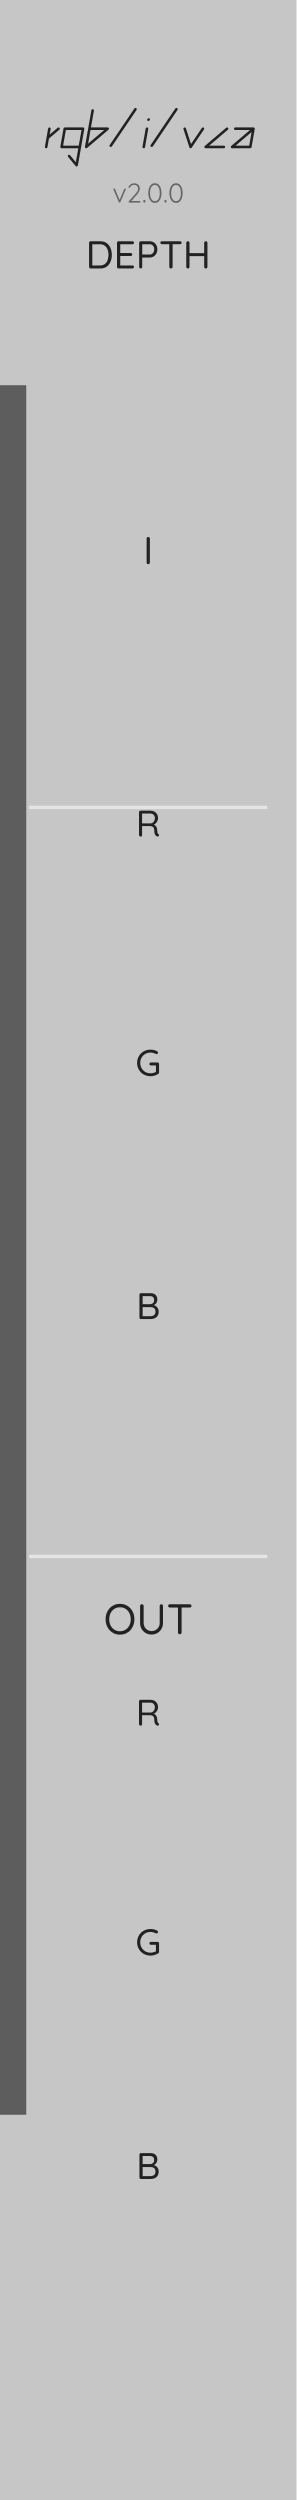
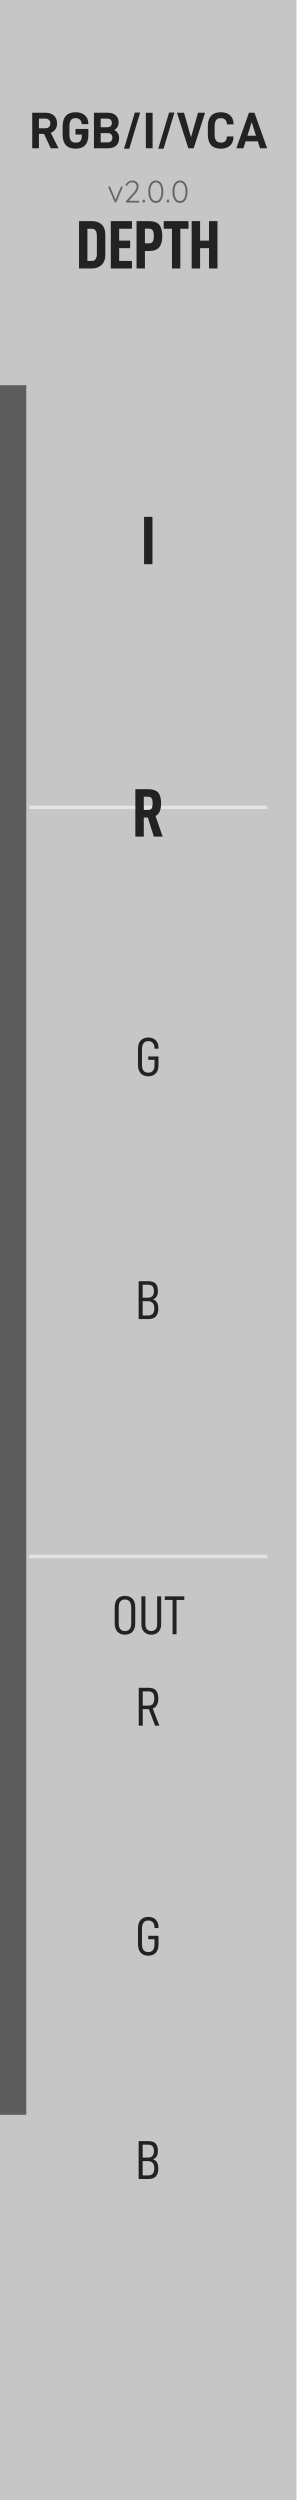
<svg xmlns="http://www.w3.org/2000/svg" width="15.24mm" height="128.5mm" viewBox="0 0 15.24 128.5">
  <rect width="15.24" height="128.5" fill="#c6c6c6" />
  <g id="palette-badge">
    <rect x="0.000" y="19.800" width="1.350" height="88.900" fill="#5d5d5d" stroke="none" />
  </g>
  <line x1="1.50" y1="41.50" x2="13.74" y2="41.50" stroke="#e4e4e4" stroke-width="0.176" />
  <line x1="1.50" y1="80.00" x2="13.74" y2="80.00" stroke="#e4e4e4" stroke-width="0.176" />
-   <g transform="translate(2.212, 7.620) scale(0.0028, -0.0028)">
-     <path d="M 302.2 373.9 C 293.7 383.8 278.8 385.0 268.8 376.6 L 121.9 251.7 L 140.1 354.4 C 142.3 367.3 133.7 379.6 120.8 381.9 C 108.0 384.1 95.7 375.5 93.4 362.6 L 34.4 27.8 C 32.1 14.9 40.7 2.6 53.6 0.4 C 55.0 0.1 56.3 0.0 57.7 0.0 C 69.0 0.0 79.0 8.1 81.0 19.6 L 109.1 178.6 L 299.5 340.5 C 309.5 349.0 310.7 363.9 302.2 373.9 Z" fill="#222222" />
+   <g transform="translate(1.500, 7.620) scale(0.002644, -0.002644)">
+     <path d="M 288.0 280.0 419.0 0.0 H 570.0 L 420.0 300.0 Q 479.0 322.0 510.5 369.0 Q 542.0 416.0 542.0 484.0 Q 542.0 579.0 482.0 634.5 Q 422.0 690.0 321.0 690.0 H 59.0 V 0.0 H 190.0 V 280.0 Z M 190.0 389.0 V 576.0 H 314.0 C 344.0 576.0 367.7 567.7 385.0 551.0 C 402.3 534.3 411.0 512.0 411.0 484.0 Q 411.0 438.0 385.5 413.5 C 368.5 397.2 344.7 389.0 314.0 389.0 Z" fill="#222222" />
  </g>
-   <g transform="translate(3.004, 7.620) scale(0.0028, -0.0028)">
-     <path d="M 469.7 373.8 C 465.2 379.1 458.6 382.2 451.6 382.2 H 116.7 C 105.2 382.2 95.4 374.0 93.4 362.6 L 34.4 27.8 C 33.1 20.9 35.0 13.8 39.5 8.5 C 44.0 3.1 50.7 0.0 57.7 0.0 H 364.3 L 319.1 -256.4 L 213.9 -128.7 C 205.5 -118.6 190.6 -117.1 180.5 -125.5 C 170.4 -133.8 169.0 -148.7 177.3 -158.8 L 315.2 -326.2 C 319.8 -331.8 326.5 -334.8 333.5 -334.8 C 335.5 -334.8 337.5 -334.6 339.5 -334.1 C 348.4 -331.7 355.2 -324.4 356.8 -315.3 L 415.8 19.1 C 415.8 19.4 415.9 19.7 415.9 20.0 L 474.9 354.4 C 476.1 361.3 474.2 368.4 469.7 373.8 Z M 372.7 47.4 H 85.9 L 136.6 334.9 H 423.3 Z" fill="#222222" />
+   <g transform="translate(3.087, 7.620) scale(0.002644, -0.002644)">
+     <path d="M 50.0 267.0 C 50.0 83.7 133.7 -8.0 301.0 -8.0 Q 550.0 -8.0 550.0 257.0 V 375.0 H 300.0 V 267.0 H 422.0 V 234.0 Q 422.0 171.0 394.5 140.0 C 376.2 119.3 347.0 109.0 307.0 109.0 Q 243.0 109.0 212.5 146.5 C 192.2 171.5 182.0 212.3 182.0 269.0 V 418.0 Q 182.0 507.0 210.5 546.0 Q 239.0 585.0 302.0 585.0 C 339.3 585.0 368.2 574.7 388.5 554.0 C 408.8 533.3 419.0 507.3 419.0 476.0 V 469.0 H 550.0 V 476.0 Q 550.0 581.0 483.0 640.5 C 438.3 680.2 378.3 700.0 303.0 700.0 C 134.3 700.0 50.0 608.3 50.0 425.0 Z" fill="#222222" />
  </g>
-   <g transform="translate(4.270, 7.620) scale(0.0028, -0.0028)">
-     <path d="M 473.8 366.7 C 470.4 376.0 461.5 382.2 451.6 382.2 H 144.9 L 199.1 689.3 C 201.4 702.2 192.8 714.4 179.9 716.7 C 167.0 719.0 154.7 710.4 152.4 697.5 L 93.5 363.1 C 93.4 362.8 93.4 362.5 93.3 362.2 L 34.4 27.8 C 32.6 18.0 37.2 8.1 45.9 3.1 C 49.6 1.0 53.6 0.0 57.7 0.0 C 63.2 0.0 68.6 1.9 73.0 5.6 L 466.9 340.5 C 474.5 346.9 477.2 357.4 473.8 366.7 Z M 92.4 84.3 136.6 334.8 H 387.2 Z" fill="#222222" />
+   <g transform="translate(4.673, 7.620) scale(0.002644, -0.002644)">
+     <path d="M 523.5 294.0 Q 499.0 334.0 452.0 355.0 C 479.3 368.3 500.7 387.8 516.0 413.5 C 531.3 439.2 539.0 467.3 539.0 498.0 Q 539.0 590.0 482.5 640.0 C 444.8 673.3 392.3 690.0 325.0 690.0 H 59.0 V 0.0 H 336.0 Q 436.0 0.0 492.0 52.0 C 529.3 86.7 548.0 135.3 548.0 198.0 C 548.0 235.3 539.8 267.3 523.5 294.0 Z M 393.5 138.5 C 377.8 122.2 354.3 114.0 323.0 114.0 H 190.0 V 294.0 H 323.0 Q 370.0 294.0 393.5 271.0 C 409.2 255.7 417.0 234.3 417.0 207.0 Q 417.0 163.0 393.5 138.5 Z M 190.0 576.0 H 315.0 C 345.0 576.0 367.8 568.7 383.5 554.0 C 399.2 539.3 407.0 518.0 407.0 490.0 Q 407.0 451.0 383.5 429.5 C 367.8 415.2 345.0 408.0 315.0 408.0 H 190.0 Z" fill="#222222" />
  </g>
-   <g transform="translate(5.533, 7.620) scale(0.0028, -0.0028)">
-     <path d="M 523.9 735.9 C 513.1 743.2 498.3 740.3 491.0 729.5 L 38.1 59.8 C 30.7 49.0 33.6 34.3 44.4 26.9 C 48.5 24.2 53.1 22.9 57.7 22.9 C 65.3 22.9 72.7 26.5 77.3 33.3 L 530.2 703.0 C 537.6 713.8 534.7 728.5 523.9 735.9 Z" fill="#222222" />
+   <g transform="translate(6.254, 7.620) scale(0.002644, -0.002644)">
+     <path d="M 256.0 695.0 45.0 -10.0 H 148.0 L 360.0 695.0 Z" fill="#222222" />
  </g>
-   <g transform="translate(7.126, 7.620) scale(0.0028, -0.0028)">
-     <path d="M 156.8 381.9 C 144.0 384.1 131.7 375.5 129.4 362.6 L 70.4 27.8 C 68.1 14.9 76.7 2.6 89.6 0.4 C 91.0 0.1 92.3 0.0 93.7 0.0 C 105.0 0.0 115.0 8.1 117.0 19.6 L 176.1 354.4 C 178.3 367.3 169.7 379.6 156.8 381.9 Z M 186.7 551.1 C 172.8 551.1 159.5 539.8 157.1 526.0 C 154.6 512.1 163.9 500.8 177.8 500.8 C 191.7 500.8 204.9 512.1 207.4 526.0 C 209.9 539.8 200.6 551.1 186.7 551.1 Z" fill="#222222" />
+   <g transform="translate(7.325, 7.620) scale(0.002644, -0.002644)">
+     <path d="M 65.0 690.0 V 0.0 H 196.0 V 690.0 Z" fill="#222222" />
  </g>
-   <g transform="translate(7.638, 7.620) scale(0.0028, -0.0028)">
-     <path d="M 523.9 735.9 C 513.1 743.2 498.3 740.3 491.0 729.5 L 38.1 59.8 C 30.7 49.0 33.6 34.3 44.4 26.9 C 48.5 24.2 53.1 22.9 57.7 22.9 C 65.3 22.9 72.7 26.5 77.3 33.3 L 530.2 703.0 C 537.6 713.8 534.7 728.5 523.9 735.9 Z" fill="#222222" />
+   <g transform="translate(8.015, 7.620) scale(0.002644, -0.002644)">
+     <path d="M 256.0 695.0 45.0 -10.0 H 148.0 L 360.0 695.0 Z" fill="#222222" />
  </g>
-   <g transform="translate(9.231, 7.620) scale(0.0028, -0.0028)">
-     <path d="M 441.8 378.1 C 431.0 385.5 416.2 382.6 408.9 371.8 L 209.6 77.2 L 116.2 365.8 C 112.2 378.3 98.8 385.1 86.4 381.1 C 74.0 377.0 67.1 363.7 71.2 351.2 L 179.5 16.4 C 182.3 7.8 189.8 1.5 198.7 0.2 C 199.9 0.1 201.0 -0.0 202.1 -0.0 C 209.9 -0.0 217.2 3.8 221.7 10.4 L 448.1 345.3 C 455.5 356.1 452.6 370.8 441.8 378.1 Z" fill="#222222" />
+   <g transform="translate(9.086, 7.620) scale(0.002644, -0.002644)">
+     <path d="M 4.0 690.0 224.0 0.0 H 329.0 L 550.0 690.0 H 413.0 L 277.0 213.0 L 141.0 690.0 Z" fill="#222222" />
  </g>
-   <g transform="translate(10.430, 7.620) scale(0.0028, -0.0028)">
-     <path d="M 461.6 373.9 C 453.1 383.8 438.2 385.0 428.2 376.6 L 34.3 41.7 C 26.8 35.3 24.0 24.8 27.4 15.5 C 30.9 6.2 39.7 -1.5e-05 49.7 -1.5e-05 H 384.5 C 397.6 -1.5e-05 408.2 10.6 408.2 23.7 C 408.2 36.8 397.6 47.4 384.5 47.4 H 114.1 L 458.9 340.5 C 468.9 349.0 470.1 363.9 461.6 373.9 Z" fill="#222222" />
+   <g transform="translate(10.551, 7.620) scale(0.002644, -0.002644)">
+     <path d="M 50.0 267.0 C 50.0 83.7 133.7 -8.0 301.0 -8.0 Q 416.0 -8.0 482.0 51.5 Q 548.0 111.0 548.0 222.0 V 229.0 H 419.0 V 221.0 Q 419.0 169.0 389.5 139.0 Q 360.0 109.0 304.0 109.0 Q 241.0 109.0 211.5 147.0 C 191.8 172.3 182.0 213.0 182.0 269.0 V 418.0 Q 182.0 507.0 210.5 546.0 Q 239.0 585.0 302.0 585.0 C 339.3 585.0 368.2 574.7 388.5 554.0 C 408.8 533.3 419.0 505.3 419.0 470.0 V 464.0 H 550.0 V 471.0 Q 550.0 580.0 483.0 640.0 Q 416.0 700.0 303.0 700.0 C 134.3 700.0 50.0 608.3 50.0 425.0 Z" fill="#222222" />
  </g>
-   <g transform="translate(11.765, 7.620) scale(0.0028, -0.0028)">
-     <path d="M 469.6 373.9 C 465.6 378.6 460.0 381.4 454.3 382.0 C 453.9 382.1 453.5 382.1 453.1 382.2 H 453.0 C 452.5 382.2 451.9 382.2 451.4 382.2 H 116.7 C 103.6 382.2 93.0 371.6 93.0 358.5 C 93.0 345.5 103.6 334.8 116.7 334.8 H 387.2 L 42.3 41.7 C 34.8 35.3 32.0 24.8 35.5 15.5 C 38.9 6.2 47.8 1.5e-05 57.7 1.5e-05 H 392.5 C 404.0 1.5e-05 413.9 8.3 415.8 19.6 L 474.9 354.2 C 475.0 354.8 475.0 355.4 475.1 355.9 C 475.2 356.5 475.2 357.1 475.2 357.7 V 357.7 C 475.4 363.4 473.6 369.2 469.6 373.9 Z M 372.7 47.4 H 122.1 L 416.8 297.9 Z" fill="#222222" />
+   <g transform="translate(12.138, 7.620) scale(0.002644, -0.002644)">
+     <path d="M 421.0 134.0 463.0 0.0 H 602.0 L 356.0 690.0 H 249.0 L 4.0 0.0 H 142.0 L 184.0 134.0 Z M 386.0 243.0 H 219.0 L 302.0 508.0 Z" fill="#222222" />
  </g>
-   <g transform="translate(5.776, 10.414) scale(0.0014, -0.0014)">
+   <g transform="translate(5.512, 10.414) scale(0.0016, -0.0016)">
    <path d="M 67.0 522.0 Q 52.0 522.0 44.0 513.0 Q 36.0 504.0 36.0 493.0 Q 36.0 489.0 37.0 485.0 Q 38.0 481.0 39.0 479.0 L 236.0 19.0 Q 240.0 10.0 248.5 4.5 Q 257.0 -1.0 266.0 0.0 Q 285.0 1.0 293.0 19.0 L 489.0 479.0 Q 490.0 483.0 491.5 486.5 Q 493.0 490.0 493.0 496.0 Q 493.0 508.0 484.0 514.5 Q 475.0 521.0 465.0 521.0 Q 444.0 522.0 436.0 502.0 L 265.2 97.4 L 95.0 502.0 Q 91.0 512.0 83.0 517.0 Q 75.0 522.0 67.0 522.0 Z" fill="#666666" />
  </g>
-   <g transform="translate(6.516, 10.414) scale(0.0014, -0.0014)">
+   <g transform="translate(6.358, 10.414) scale(0.0016, -0.0016)">
    <path d="M 474.0 58.0 H 166.7 L 351.0 265.0 Q 415.0 336.0 447.5 397.5 Q 480.0 459.0 480.0 511.0 Q 480.0 572.0 454.5 616.5 Q 429.0 661.0 382.5 685.5 Q 336.0 710.0 272.0 710.0 Q 234.0 710.0 194.5 694.5 Q 155.0 679.0 123.0 653.0 Q 91.0 627.0 73.0 596.0 Q 66.0 587.0 62.5 580.0 Q 59.0 573.0 59.0 566.0 Q 59.0 555.0 68.0 547.5 Q 77.0 540.0 89.0 540.0 Q 97.0 540.0 103.5 544.0 Q 110.0 548.0 116.0 558.0 Q 129.0 585.0 152.5 606.0 Q 176.0 627.0 206.5 640.0 Q 237.0 653.0 268.0 653.0 Q 336.0 653.0 376.0 613.0 Q 416.0 573.0 416.0 507.0 Q 416.0 467.0 388.5 416.5 Q 361.0 366.0 306.0 306.0 L 75.0 51.0 Q 67.0 41.0 67.0 30.0 Q 67.0 15.0 76.5 7.5 Q 86.0 0.0 99.0 0.0 H 474.0 Q 486.0 0.0 494.5 8.0 Q 503.0 16.0 503.0 29.0 Q 503.0 41.0 494.5 49.5 Q 486.0 58.0 474.0 58.0 Z" fill="#666666" />
  </g>
-   <g transform="translate(7.292, 10.414) scale(0.0014, -0.0014)">
+   <g transform="translate(7.245, 10.414) scale(0.0016, -0.0016)">
    <path d="M 87.0 0.0 H 94.0 Q 111.0 0.0 120.0 11.0 Q 129.0 22.0 129.0 39.0 V 60.0 Q 129.0 78.0 120.0 88.0 Q 111.0 98.0 94.0 98.0 H 87.0 Q 70.0 98.0 61.0 88.0 Q 52.0 78.0 52.0 60.0 V 39.0 Q 52.0 22.0 61.0 11.0 Q 70.0 0.0 87.0 0.0 Z" fill="#666666" />
  </g>
-   <g transform="translate(7.545, 10.414) scale(0.0014, -0.0014)">
+   <g transform="translate(7.534, 10.414) scale(0.0016, -0.0016)">
    <path d="M 297.0 -10.0 Q 379.0 -10.0 432.5 38.0 Q 486.0 86.0 513.0 167.5 Q 540.0 249.0 540.0 350.0 Q 540.0 452.0 513.0 533.5 Q 486.0 615.0 432.5 662.5 Q 379.0 710.0 297.0 710.0 Q 217.0 710.0 163.0 662.5 Q 109.0 615.0 82.0 533.5 Q 55.0 452.0 55.0 350.0 Q 55.0 249.0 82.0 167.5 Q 109.0 86.0 163.0 38.0 Q 217.0 -10.0 297.0 -10.0 Z M 297.0 52.0 Q 239.0 52.0 199.5 89.0 Q 160.0 126.0 139.5 193.5 Q 119.0 261.0 119.0 350.0 Q 119.0 440.0 139.5 507.5 Q 160.0 575.0 199.5 612.0 Q 239.0 649.0 297.0 649.0 Q 356.0 649.0 395.5 612.0 Q 435.0 575.0 455.5 507.5 Q 476.0 440.0 476.0 350.0 Q 476.0 261.0 455.5 193.5 Q 435.0 126.0 395.5 89.0 Q 356.0 52.0 297.0 52.0 Z" fill="#666666" />
  </g>
-   <g transform="translate(8.378, 10.414) scale(0.0014, -0.0014)">
+   <g transform="translate(8.486, 10.414) scale(0.0016, -0.0016)">
    <path d="M 87.0 0.0 H 94.0 Q 111.0 0.0 120.0 11.0 Q 129.0 22.0 129.0 39.0 V 60.0 Q 129.0 78.0 120.0 88.0 Q 111.0 98.0 94.0 98.0 H 87.0 Q 70.0 98.0 61.0 88.0 Q 52.0 78.0 52.0 60.0 V 39.0 Q 52.0 22.0 61.0 11.0 Q 70.0 0.0 87.0 0.0 Z" fill="#666666" />
  </g>
-   <g transform="translate(8.631, 10.414) scale(0.0014, -0.0014)">
+   <g transform="translate(8.776, 10.414) scale(0.0016, -0.0016)">
    <path d="M 297.0 -10.0 Q 379.0 -10.0 432.5 38.0 Q 486.0 86.0 513.0 167.5 Q 540.0 249.0 540.0 350.0 Q 540.0 452.0 513.0 533.5 Q 486.0 615.0 432.5 662.5 Q 379.0 710.0 297.0 710.0 Q 217.0 710.0 163.0 662.5 Q 109.0 615.0 82.0 533.5 Q 55.0 452.0 55.0 350.0 Q 55.0 249.0 82.0 167.5 Q 109.0 86.0 163.0 38.0 Q 217.0 -10.0 297.0 -10.0 Z M 297.0 52.0 Q 239.0 52.0 199.5 89.0 Q 160.0 126.0 139.5 193.5 Q 119.0 261.0 119.0 350.0 Q 119.0 440.0 139.5 507.5 Q 160.0 575.0 199.5 612.0 Q 239.0 649.0 297.0 649.0 Q 356.0 649.0 395.5 612.0 Q 435.0 575.0 455.5 507.5 Q 476.0 440.0 476.0 350.0 Q 476.0 261.0 455.5 193.5 Q 435.0 126.0 395.5 89.0 Q 356.0 52.0 297.0 52.0 Z" fill="#666666" />
  </g>
-   <g transform="translate(4.402, 13.800) scale(0.002, -0.002)">
-     <path d="M 378.0 700.0 H 128.0 Q 111.0 700.0 99.5 688.5 Q 88.0 677.0 88.0 660.0 V 41.0 Q 88.0 24.0 99.5 12.0 Q 111.0 0.0 128.0 0.0 H 378.0 Q 477.0 0.0 542.0 47.5 Q 607.0 95.0 640.0 174.5 Q 673.0 254.0 673.0 350.0 Q 673.0 420.0 654.5 483.5 Q 636.0 547.0 599.0 596.0 Q 562.0 645.0 506.5 672.5 Q 451.0 700.0 378.0 700.0 Z M 368.0 78.0 H 171.0 V 623.0 H 368.0 Q 426.0 623.0 467.5 601.0 Q 509.0 579.0 535.5 541.0 Q 562.0 503.0 574.5 453.5 Q 587.0 404.0 587.0 350.0 Q 587.0 276.0 564.5 214.0 Q 542.0 152.0 493.5 115.0 Q 445.0 78.0 368.0 78.0 Z" fill="#222222" />
+   <g transform="translate(3.914, 13.800) scale(0.003528, -0.003528)">
+     <path d="M 42.0 690.0 V 0.0 H 227.0 Q 315.0 0.0 370.0 50.5 C 406.7 84.2 425.0 133.3 425.0 198.0 V 492.0 Q 425.0 590.0 372.5 640.0 C 337.5 673.3 291.0 690.0 233.0 690.0 Z M 230.0 110.0 H 164.0 V 579.0 H 230.0 C 254.0 579.0 272.0 569.8 284.0 551.5 Q 302.0 524.0 302.0 471.0 V 212.0 Q 302.0 164.0 283.5 137.0 Q 265.0 110.0 230.0 110.0 Z" fill="#222222" />
  </g>
-   <g transform="translate(5.838, 13.800) scale(0.002, -0.002)">
-     <path d="M 128.0 700.0 Q 111.0 700.0 99.5 688.5 Q 88.0 677.0 88.0 660.0 V 41.0 Q 88.0 24.0 99.5 12.0 Q 111.0 0.0 128.0 0.0 H 484.0 Q 501.0 0.0 513.0 11.0 Q 525.0 22.0 525.0 39.0 Q 525.0 54.0 513.0 66.0 Q 501.0 78.0 484.0 78.0 H 171.0 V 321.0 H 439.0 Q 456.0 321.0 468.0 331.5 Q 480.0 342.0 480.0 359.0 Q 480.0 376.0 468.0 387.0 Q 456.0 398.0 439.0 398.0 H 171.0 V 623.0 H 484.0 Q 501.0 623.0 513.0 633.5 Q 525.0 644.0 525.0 661.0 Q 525.0 678.0 513.0 689.0 Q 501.0 700.0 484.0 700.0 Z" fill="#222222" />
+   <g transform="translate(5.547, 13.800) scale(0.003528, -0.003528)">
+     <path d="M 164.0 579.0 H 350.0 V 690.0 H 42.0 V 0.0 H 350.0 V 110.0 H 164.0 V 296.0 H 324.0 V 406.0 H 164.0 Z" fill="#222222" />
  </g>
-   <g transform="translate(6.978, 13.800) scale(0.002, -0.002)">
-     <path d="M 362.0 700.0 H 128.0 Q 111.0 700.0 99.5 688.5 Q 88.0 677.0 88.0 660.0 V 41.0 Q 88.0 24.0 98.5 12.0 Q 109.0 0.0 127.0 0.0 Q 144.0 0.0 155.0 12.0 Q 166.0 24.0 166.0 41.0 V 281.0 H 362.0 Q 417.0 281.0 461.0 309.0 Q 505.0 337.0 530.5 385.0 Q 556.0 433.0 556.0 492.0 Q 556.0 552.0 530.5 599.0 Q 505.0 646.0 461.0 673.0 Q 417.0 700.0 362.0 700.0 Z M 362.0 358.0 H 166.0 V 623.0 H 362.0 Q 395.0 623.0 420.0 605.5 Q 445.0 588.0 460.0 559.0 Q 475.0 530.0 475.0 492.0 Q 475.0 456.0 460.0 425.0 Q 445.0 394.0 420.0 376.0 Q 395.0 358.0 362.0 358.0 Z" fill="#222222" />
+   <g transform="translate(6.870, 13.800) scale(0.003528, -0.003528)">
+     <path d="M 373.5 636.0 Q 330.0 690.0 228.0 690.0 H 42.0 V 0.0 H 164.0 V 255.0 H 228.0 Q 328.0 255.0 372.5 309.0 C 402.2 345.0 417.0 399.7 417.0 473.0 Q 417.0 582.0 373.5 636.0 Z M 278.5 392.0 C 268.2 374.7 250.0 366.0 224.0 366.0 H 164.0 V 580.0 H 224.0 C 250.0 580.0 268.2 571.3 278.5 554.0 C 288.8 536.7 294.0 509.7 294.0 473.0 C 294.0 436.3 288.8 409.3 278.5 392.0 Z" fill="#222222" />
  </g>
-   <g transform="translate(8.176, 13.800) scale(0.002, -0.002)">
-     <path d="M 305.0 0.0 Q 324.0 0.0 336.0 12.0 Q 348.0 24.0 348.0 41.0 V 624.0 H 538.0 Q 555.0 624.0 567.0 634.0 Q 579.0 644.0 579.0 662.0 Q 579.0 679.0 567.0 689.5 Q 555.0 700.0 538.0 700.0 H 73.0 Q 56.0 700.0 44.5 689.5 Q 33.0 679.0 33.0 662.0 Q 33.0 645.0 44.5 634.5 Q 56.0 624.0 73.0 624.0 H 263.0 V 41.0 Q 263.0 24.0 275.0 12.0 Q 287.0 0.0 305.0 0.0 Z" fill="#222222" />
+   <g transform="translate(8.401, 13.800) scale(0.003528, -0.003528)">
+     <path d="M 365.0 579.0 V 690.0 H 4.0 V 579.0 H 124.0 V 0.0 H 246.0 V 579.0 Z" fill="#222222" />
  </g>
-   <g transform="translate(9.398, 13.800) scale(0.002, -0.002)">
-     <path d="M 130.0 700.0 Q 112.0 700.0 100.0 688.5 Q 88.0 677.0 88.0 659.0 V 41.0 Q 88.0 24.0 99.0 12.0 Q 110.0 0.0 129.0 0.0 Q 146.0 0.0 158.5 12.0 Q 171.0 24.0 171.0 41.0 V 317.0 H 549.0 V 41.0 Q 549.0 24.0 561.0 12.0 Q 573.0 0.0 590.0 0.0 Q 608.0 0.0 620.0 12.0 Q 632.0 24.0 632.0 41.0 V 659.0 Q 632.0 677.0 620.5 688.5 Q 609.0 700.0 591.0 700.0 Q 574.0 700.0 561.5 688.5 Q 549.0 677.0 549.0 659.0 V 395.0 H 171.0 V 659.0 Q 171.0 677.0 159.0 688.5 Q 147.0 700.0 130.0 700.0 Z" fill="#222222" />
+   <g transform="translate(9.703, 13.800) scale(0.003528, -0.003528)">
+     <path d="M 418.0 690.0 H 295.0 V 406.0 H 165.0 V 690.0 H 42.0 V 0.0 H 165.0 V 296.0 H 295.0 V 0.0 H 418.0 Z" fill="#222222" />
  </g>
-   <g transform="translate(7.361, 29.000) scale(0.002, -0.002)">
-     <path d="M 171.0 41.0 V 659.0 Q 171.0 677.0 159.0 688.5 Q 147.0 700.0 130.0 700.0 Q 112.0 700.0 100.0 688.5 Q 88.0 677.0 88.0 659.0 V 41.0 Q 88.0 24.0 99.0 12.0 Q 110.0 0.0 129.0 0.0 Q 146.0 0.0 158.5 12.0 Q 171.0 24.0 171.0 41.0 Z" fill="#222222" />
+   <g transform="translate(7.243, 29.000) scale(0.003528, -0.003528)">
+     <path d="M 46.0 690.0 V 0.0 H 168.0 V 690.0 Z" fill="#222222" />
  </g>
-   <g transform="translate(6.978, 43.000) scale(0.0019, -0.0019)">
-     <path d="M 134.0 0.0 Q 151.0 0.0 161.0 12.0 Q 171.0 24.0 171.0 41.0 V 284.0 H 382.0 Q 404.0 284.0 425.0 279.0 Q 446.0 274.0 463.0 261.0 Q 480.0 248.0 490.0 227.0 Q 500.0 206.0 500.0 174.0 Q 500.0 117.0 510.0 84.0 Q 520.0 51.0 535.0 33.5 Q 550.0 16.0 566.0 7.0 Q 574.0 2.0 585.0 1.0 Q 596.0 0.0 607.0 3.5 Q 618.0 7.0 624.0 16.0 Q 634.0 30.0 629.5 45.0 Q 625.0 60.0 611.0 69.0 Q 600.0 76.0 594.0 88.5 Q 588.0 101.0 585.0 123.0 Q 582.0 145.0 580.0 182.0 Q 579.0 224.0 562.0 255.5 Q 545.0 287.0 518.0 307.5 Q 504.8 317.5 489.9 324.6 Q 519.3 338.1 543.0 360.5 Q 571.0 387.0 587.0 423.5 Q 603.0 460.0 603.0 502.0 Q 603.0 560.0 576.5 604.5 Q 550.0 649.0 505.0 674.5 Q 460.0 700.0 404.0 700.0 H 128.0 Q 111.0 700.0 99.5 688.5 Q 88.0 677.0 88.0 660.0 V 41.0 Q 88.0 24.0 101.5 12.0 Q 115.0 0.0 134.0 0.0 Z M 171.0 356.0 V 623.0 H 399.0 Q 450.0 623.0 483.5 588.0 Q 517.0 553.0 517.0 500.0 Q 517.0 459.0 500.5 426.5 Q 484.0 394.0 458.5 376.0 Q 433.0 358.0 404.0 356.0 H 171.0 Z" fill="#222222" />
+   <g transform="translate(6.809, 43.000) scale(0.003528, -0.003528)">
+     <path d="M 224.0 277.0 311.0 0.0 H 439.0 L 336.0 300.0 Q 379.0 323.0 398.0 369.0 C 410.7 399.7 417.0 438.0 417.0 484.0 Q 417.0 592.0 374.5 641.0 C 346.2 673.7 298.0 690.0 230.0 690.0 H 42.0 V 0.0 H 165.0 V 277.0 Z M 165.0 387.0 V 580.0 H 229.0 Q 267.0 580.0 280.5 556.0 Q 294.0 532.0 294.0 484.0 C 294.0 452.0 289.3 427.8 280.0 411.5 C 270.7 395.2 253.7 387.0 229.0 387.0 Z" fill="#222222" />
  </g>
-   <g transform="translate(6.960, 55.300) scale(0.0019, -0.0019)">
-     <path d="M 407.0 -10.0 Q 466.0 -10.0 520.5 7.5 Q 575.0 25.0 620.0 54.0 Q 629.0 60.0 634.5 69.0 Q 640.0 78.0 640.0 90.0 V 321.0 Q 640.0 338.0 629.0 350.0 Q 618.0 362.0 600.0 362.0 H 418.0 Q 401.0 362.0 389.5 350.5 Q 378.0 339.0 378.0 322.0 Q 378.0 305.0 389.5 293.5 Q 401.0 282.0 418.0 282.0 H 555.0 V 105.2 Q 527.2 90.7 489.5 81.0 Q 447.0 70.0 407.0 70.0 Q 328.0 70.0 265.5 107.0 Q 203.0 144.0 167.0 207.5 Q 131.0 271.0 131.0 350.0 Q 131.0 430.0 167.0 493.0 Q 203.0 556.0 265.5 593.0 Q 328.0 630.0 407.0 630.0 Q 447.0 630.0 483.0 620.5 Q 519.0 611.0 550.0 595.0 Q 556.0 593.0 561.5 591.0 Q 567.0 589.0 573.0 589.0 Q 588.0 589.0 599.5 601.0 Q 611.0 613.0 611.0 630.0 Q 611.0 640.0 606.5 649.0 Q 602.0 658.0 592.0 663.0 Q 553.0 687.0 505.5 698.5 Q 458.0 710.0 407.0 710.0 Q 330.0 710.0 264.5 683.0 Q 199.0 656.0 149.5 607.0 Q 100.0 558.0 72.5 492.5 Q 45.0 427.0 45.0 350.0 Q 45.0 274.0 72.5 208.5 Q 100.0 143.0 149.5 94.0 Q 199.0 45.0 264.5 17.5 Q 330.0 -10.0 407.0 -10.0 Z" fill="#222222" />
+   <g transform="translate(6.945, 55.300) scale(0.002822, -0.002822)">
+     <path d="M 103.5 44.5 Q 155.0 -8.0 240.0 -8.0 Q 324.0 -8.0 375.0 44.0 Q 426.0 96.0 426.0 200.0 V 354.0 H 239.0 V 293.0 H 353.0 V 197.0 Q 353.0 127.0 324.0 92.5 Q 295.0 58.0 240.0 58.0 C 163.3 58.0 125.0 105.3 125.0 200.0 V 482.0 C 125.0 582.7 163.3 633.0 240.0 633.0 Q 292.0 633.0 322.5 600.5 C 342.8 578.8 353.0 548.0 353.0 508.0 V 496.0 H 426.0 V 508.0 Q 426.0 600.0 374.5 649.5 Q 323.0 699.0 240.0 699.0 Q 155.0 699.0 103.5 646.5 C 69.2 611.5 52.0 559.0 52.0 489.0 V 201.0 Q 52.0 97.0 103.5 44.5 Z" fill="#222222" />
  </g>
-   <g transform="translate(7.000, 67.800) scale(0.0019, -0.0019)">
-     <path d="M 389.0 700.0 H 128.0 Q 111.0 700.0 99.5 688.5 Q 88.0 677.0 88.0 660.0 V 41.0 Q 88.0 24.0 99.5 12.0 Q 111.0 0.0 128.0 0.0 H 391.0 Q 430.0 0.0 468.5 10.0 Q 507.0 20.0 538.5 43.5 Q 570.0 67.0 589.0 105.5 Q 608.0 144.0 608.0 201.0 Q 608.0 254.0 588.5 290.0 Q 569.0 326.0 537.5 348.0 Q 509.3 367.7 476.8 377.7 Q 485.5 381.4 493.5 386.0 Q 532.0 408.0 552.0 445.0 Q 572.0 482.0 572.0 526.0 Q 572.0 609.0 524.5 654.5 Q 477.0 700.0 389.0 700.0 Z M 385.0 323.0 Q 419.0 323.0 450.5 313.0 Q 482.0 303.0 502.0 276.5 Q 522.0 250.0 522.0 201.0 Q 522.0 138.0 484.5 108.0 Q 447.0 78.0 388.0 78.0 H 174.0 V 323.0 Z M 377.0 621.0 Q 428.0 621.0 457.0 593.5 Q 486.0 566.0 486.0 516.0 Q 486.0 460.0 454.5 431.5 Q 423.0 403.0 379.0 403.0 H 174.0 V 621.0 Z" fill="#222222" />
+   <g transform="translate(6.957, 67.800) scale(0.002822, -0.002822)">
+     <path d="M 418.0 190.0 Q 418.0 331.0 320.0 358.0 C 380.7 380.7 411.0 431.3 411.0 510.0 C 411.0 570.7 397.2 615.8 369.5 645.5 C 341.8 675.2 297.3 690.0 236.0 690.0 H 60.0 V 0.0 H 237.0 Q 331.0 0.0 374.5 48.0 Q 418.0 96.0 418.0 190.0 Z M 318.0 97.0 C 300.0 75.7 271.0 65.0 231.0 65.0 H 133.0 V 325.0 H 231.0 Q 345.0 325.0 345.0 195.0 Q 345.0 129.0 318.0 97.0 Z M 133.0 625.0 H 231.0 C 268.3 625.0 295.5 615.8 312.5 597.5 Q 338.0 570.0 338.0 506.0 C 338.0 428.7 302.0 390.0 230.0 390.0 H 133.0 Z" fill="#222222" />
  </g>
-   <g transform="translate(5.327, 84.000) scale(0.0022, -0.0022)">
-     <path d="M 719.0 350.0 Q 719.0 428.0 694.0 493.5 Q 669.0 559.0 624.0 607.5 Q 579.0 656.0 517.0 683.0 Q 455.0 710.0 382.0 710.0 Q 308.0 710.0 246.5 683.0 Q 185.0 656.0 140.0 607.5 Q 95.0 559.0 70.0 493.5 Q 45.0 428.0 45.0 350.0 Q 45.0 273.0 70.0 207.5 Q 95.0 142.0 140.0 93.0 Q 185.0 44.0 246.5 17.0 Q 308.0 -10.0 382.0 -10.0 Q 455.0 -10.0 517.0 17.0 Q 579.0 44.0 624.0 93.0 Q 669.0 142.0 694.0 207.5 Q 719.0 273.0 719.0 350.0 Z M 633.0 350.0 Q 633.0 269.0 600.5 205.5 Q 568.0 142.0 512.0 106.0 Q 456.0 70.0 382.0 70.0 Q 308.0 70.0 251.5 106.0 Q 195.0 142.0 163.0 205.5 Q 131.0 269.0 131.0 350.0 Q 131.0 432.0 163.0 495.0 Q 195.0 558.0 251.5 594.0 Q 308.0 630.0 382.0 630.0 Q 456.0 630.0 512.0 594.0 Q 568.0 558.0 600.5 495.0 Q 633.0 432.0 633.0 350.0 Z" fill="#222222" />
+   <g transform="translate(5.749, 84.000) scale(0.002822, -0.002822)">
+     <path d="M 103.0 44.5 Q 154.0 -8.0 239.0 -8.0 Q 323.0 -8.0 374.5 44.5 C 408.8 79.5 426.0 131.7 426.0 201.0 V 489.0 C 426.0 559.7 409.0 612.3 375.0 647.0 C 341.0 681.7 295.7 699.0 239.0 699.0 Q 154.0 699.0 103.0 647.0 Q 52.0 595.0 52.0 489.0 V 201.0 Q 52.0 97.0 103.0 44.5 Z M 323.5 93.5 C 303.8 69.8 276.0 58.0 240.0 58.0 C 163.3 58.0 125.0 105.3 125.0 200.0 V 482.0 Q 125.0 559.0 153.5 596.0 C 172.5 620.7 201.3 633.0 240.0 633.0 Q 295.0 633.0 324.0 595.5 C 343.3 570.5 353.0 532.7 353.0 482.0 V 200.0 Q 353.0 129.0 323.5 93.5 Z" fill="#222222" />
  </g>
-   <g transform="translate(7.007, 84.000) scale(0.0022, -0.0022)">
-     <path d="M 584.0 701.0 Q 566.0 701.0 556.0 689.0 Q 546.0 677.0 546.0 660.0 V 263.0 Q 546.0 208.0 519.5 165.0 Q 493.0 122.0 450.0 97.5 Q 407.0 73.0 356.0 73.0 Q 306.0 73.0 263.5 97.5 Q 221.0 122.0 196.0 165.0 Q 171.0 208.0 171.0 263.0 V 660.0 Q 171.0 677.0 158.5 689.0 Q 146.0 701.0 130.0 701.0 Q 111.0 701.0 99.5 689.0 Q 88.0 677.0 88.0 660.0 V 263.0 Q 88.0 186.0 123.0 125.0 Q 158.0 64.0 218.5 28.5 Q 279.0 -7.0 356.0 -7.0 Q 432.0 -7.0 492.0 28.5 Q 552.0 64.0 587.5 125.0 Q 623.0 186.0 623.0 263.0 V 660.0 Q 623.0 677.0 612.0 689.0 Q 601.0 701.0 584.0 701.0 Z" fill="#222222" />
+   <g transform="translate(7.098, 84.000) scale(0.002822, -0.002822)">
+     <path d="M 147.0 15.0 C 174.3 -0.3 205.3 -8.0 240.0 -8.0 Q 320.0 -8.0 370.0 42.5 C 403.3 76.2 420.0 120.7 420.0 176.0 V 690.0 H 347.0 V 180.0 Q 347.0 122.0 318.5 90.0 C 299.5 68.7 273.3 58.0 240.0 58.0 Q 190.0 58.0 161.5 89.5 Q 133.0 121.0 133.0 180.0 V 690.0 H 60.0 V 176.0 Q 60.0 122.0 83.0 80.0 Q 106.0 38.0 147.0 15.0 Z" fill="#222222" />
  </g>
-   <g transform="translate(8.569, 84.000) scale(0.0022, -0.0022)">
-     <path d="M 305.0 0.0 Q 324.0 0.0 336.0 12.0 Q 348.0 24.0 348.0 41.0 V 624.0 H 538.0 Q 555.0 624.0 567.0 634.0 Q 579.0 644.0 579.0 662.0 Q 579.0 679.0 567.0 689.5 Q 555.0 700.0 538.0 700.0 H 73.0 Q 56.0 700.0 44.5 689.5 Q 33.0 679.0 33.0 662.0 Q 33.0 645.0 44.5 634.5 Q 56.0 624.0 73.0 624.0 H 263.0 V 41.0 Q 263.0 24.0 275.0 12.0 Q 287.0 0.0 305.0 0.0 Z" fill="#222222" />
+   <g transform="translate(8.453, 84.000) scale(0.002822, -0.002822)">
+     <path d="M 362.0 625.0 V 690.0 H 6.0 V 625.0 H 148.0 V 0.0 H 220.0 V 625.0 Z" fill="#222222" />
  </g>
-   <g transform="translate(6.978, 88.700) scale(0.0019, -0.0019)">
-     <path d="M 134.0 0.0 Q 151.0 0.0 161.0 12.0 Q 171.0 24.0 171.0 41.0 V 284.0 H 382.0 Q 404.0 284.0 425.0 279.0 Q 446.0 274.0 463.0 261.0 Q 480.0 248.0 490.0 227.0 Q 500.0 206.0 500.0 174.0 Q 500.0 117.0 510.0 84.0 Q 520.0 51.0 535.0 33.5 Q 550.0 16.0 566.0 7.0 Q 574.0 2.0 585.0 1.0 Q 596.0 0.0 607.0 3.5 Q 618.0 7.0 624.0 16.0 Q 634.0 30.0 629.5 45.0 Q 625.0 60.0 611.0 69.0 Q 600.0 76.0 594.0 88.5 Q 588.0 101.0 585.0 123.0 Q 582.0 145.0 580.0 182.0 Q 579.0 224.0 562.0 255.5 Q 545.0 287.0 518.0 307.5 Q 504.8 317.5 489.9 324.6 Q 519.3 338.1 543.0 360.5 Q 571.0 387.0 587.0 423.5 Q 603.0 460.0 603.0 502.0 Q 603.0 560.0 576.5 604.5 Q 550.0 649.0 505.0 674.5 Q 460.0 700.0 404.0 700.0 H 128.0 Q 111.0 700.0 99.5 688.5 Q 88.0 677.0 88.0 660.0 V 41.0 Q 88.0 24.0 101.5 12.0 Q 115.0 0.0 134.0 0.0 Z M 171.0 356.0 V 623.0 H 399.0 Q 450.0 623.0 483.5 588.0 Q 517.0 553.0 517.0 500.0 Q 517.0 459.0 500.5 426.5 Q 484.0 394.0 458.5 376.0 Q 433.0 358.0 404.0 356.0 H 171.0 Z" fill="#222222" />
+   <g transform="translate(6.962, 88.700) scale(0.002822, -0.002822)">
+     <path d="M 244.0 302.0 358.0 0.0 H 436.0 L 314.0 313.0 Q 416.0 347.0 416.0 495.0 Q 416.0 594.0 374.5 642.0 Q 333.0 690.0 242.0 690.0 H 60.0 V 0.0 H 133.0 V 302.0 Z M 133.0 366.0 V 625.0 H 241.0 Q 296.0 625.0 319.5 592.5 C 335.2 570.8 343.0 538.3 343.0 495.0 Q 343.0 431.0 318.5 398.5 C 302.2 376.8 276.3 366.0 241.0 366.0 Z" fill="#222222" />
  </g>
-   <g transform="translate(6.960, 100.500) scale(0.0019, -0.0019)">
-     <path d="M 407.0 -10.0 Q 466.0 -10.0 520.5 7.5 Q 575.0 25.0 620.0 54.0 Q 629.0 60.0 634.5 69.0 Q 640.0 78.0 640.0 90.0 V 321.0 Q 640.0 338.0 629.0 350.0 Q 618.0 362.0 600.0 362.0 H 418.0 Q 401.0 362.0 389.5 350.5 Q 378.0 339.0 378.0 322.0 Q 378.0 305.0 389.5 293.5 Q 401.0 282.0 418.0 282.0 H 555.0 V 105.2 Q 527.2 90.7 489.5 81.0 Q 447.0 70.0 407.0 70.0 Q 328.0 70.0 265.5 107.0 Q 203.0 144.0 167.0 207.5 Q 131.0 271.0 131.0 350.0 Q 131.0 430.0 167.0 493.0 Q 203.0 556.0 265.5 593.0 Q 328.0 630.0 407.0 630.0 Q 447.0 630.0 483.0 620.5 Q 519.0 611.0 550.0 595.0 Q 556.0 593.0 561.5 591.0 Q 567.0 589.0 573.0 589.0 Q 588.0 589.0 599.5 601.0 Q 611.0 613.0 611.0 630.0 Q 611.0 640.0 606.5 649.0 Q 602.0 658.0 592.0 663.0 Q 553.0 687.0 505.5 698.5 Q 458.0 710.0 407.0 710.0 Q 330.0 710.0 264.5 683.0 Q 199.0 656.0 149.5 607.0 Q 100.0 558.0 72.5 492.5 Q 45.0 427.0 45.0 350.0 Q 45.0 274.0 72.5 208.5 Q 100.0 143.0 149.5 94.0 Q 199.0 45.0 264.5 17.5 Q 330.0 -10.0 407.0 -10.0 Z" fill="#222222" />
+   <g transform="translate(6.945, 100.500) scale(0.002822, -0.002822)">
+     <path d="M 103.5 44.5 Q 155.0 -8.0 240.0 -8.0 Q 324.0 -8.0 375.0 44.0 Q 426.0 96.0 426.0 200.0 V 354.0 H 239.0 V 293.0 H 353.0 V 197.0 Q 353.0 127.0 324.0 92.5 Q 295.0 58.0 240.0 58.0 C 163.3 58.0 125.0 105.3 125.0 200.0 V 482.0 C 125.0 582.7 163.3 633.0 240.0 633.0 Q 292.0 633.0 322.5 600.5 C 342.8 578.8 353.0 548.0 353.0 508.0 V 496.0 H 426.0 V 508.0 Q 426.0 600.0 374.5 649.5 Q 323.0 699.0 240.0 699.0 Q 155.0 699.0 103.5 646.5 C 69.2 611.5 52.0 559.0 52.0 489.0 V 201.0 Q 52.0 97.0 103.5 44.5 Z" fill="#222222" />
  </g>
-   <g transform="translate(7.000, 112.000) scale(0.0019, -0.0019)">
-     <path d="M 389.0 700.0 H 128.0 Q 111.0 700.0 99.5 688.5 Q 88.0 677.0 88.0 660.0 V 41.0 Q 88.0 24.0 99.5 12.0 Q 111.0 0.0 128.0 0.0 H 391.0 Q 430.0 0.0 468.5 10.0 Q 507.0 20.0 538.5 43.5 Q 570.0 67.0 589.0 105.5 Q 608.0 144.0 608.0 201.0 Q 608.0 254.0 588.5 290.0 Q 569.0 326.0 537.5 348.0 Q 509.3 367.7 476.8 377.7 Q 485.5 381.4 493.5 386.0 Q 532.0 408.0 552.0 445.0 Q 572.0 482.0 572.0 526.0 Q 572.0 609.0 524.5 654.5 Q 477.0 700.0 389.0 700.0 Z M 385.0 323.0 Q 419.0 323.0 450.5 313.0 Q 482.0 303.0 502.0 276.5 Q 522.0 250.0 522.0 201.0 Q 522.0 138.0 484.5 108.0 Q 447.0 78.0 388.0 78.0 H 174.0 V 323.0 Z M 377.0 621.0 Q 428.0 621.0 457.0 593.5 Q 486.0 566.0 486.0 516.0 Q 486.0 460.0 454.5 431.5 Q 423.0 403.0 379.0 403.0 H 174.0 V 621.0 Z" fill="#222222" />
+   <g transform="translate(6.957, 112.000) scale(0.002822, -0.002822)">
+     <path d="M 418.0 190.0 Q 418.0 331.0 320.0 358.0 C 380.7 380.7 411.0 431.3 411.0 510.0 C 411.0 570.7 397.2 615.8 369.5 645.5 C 341.8 675.2 297.3 690.0 236.0 690.0 H 60.0 V 0.0 H 237.0 Q 331.0 0.0 374.5 48.0 Q 418.0 96.0 418.0 190.0 Z M 318.0 97.0 C 300.0 75.7 271.0 65.0 231.0 65.0 H 133.0 V 325.0 H 231.0 Q 345.0 325.0 345.0 195.0 Q 345.0 129.0 318.0 97.0 Z M 133.0 625.0 H 231.0 C 268.3 625.0 295.5 615.8 312.5 597.5 Q 338.0 570.0 338.0 506.0 C 338.0 428.7 302.0 390.0 230.0 390.0 H 133.0 Z" fill="#222222" />
  </g>
</svg>
